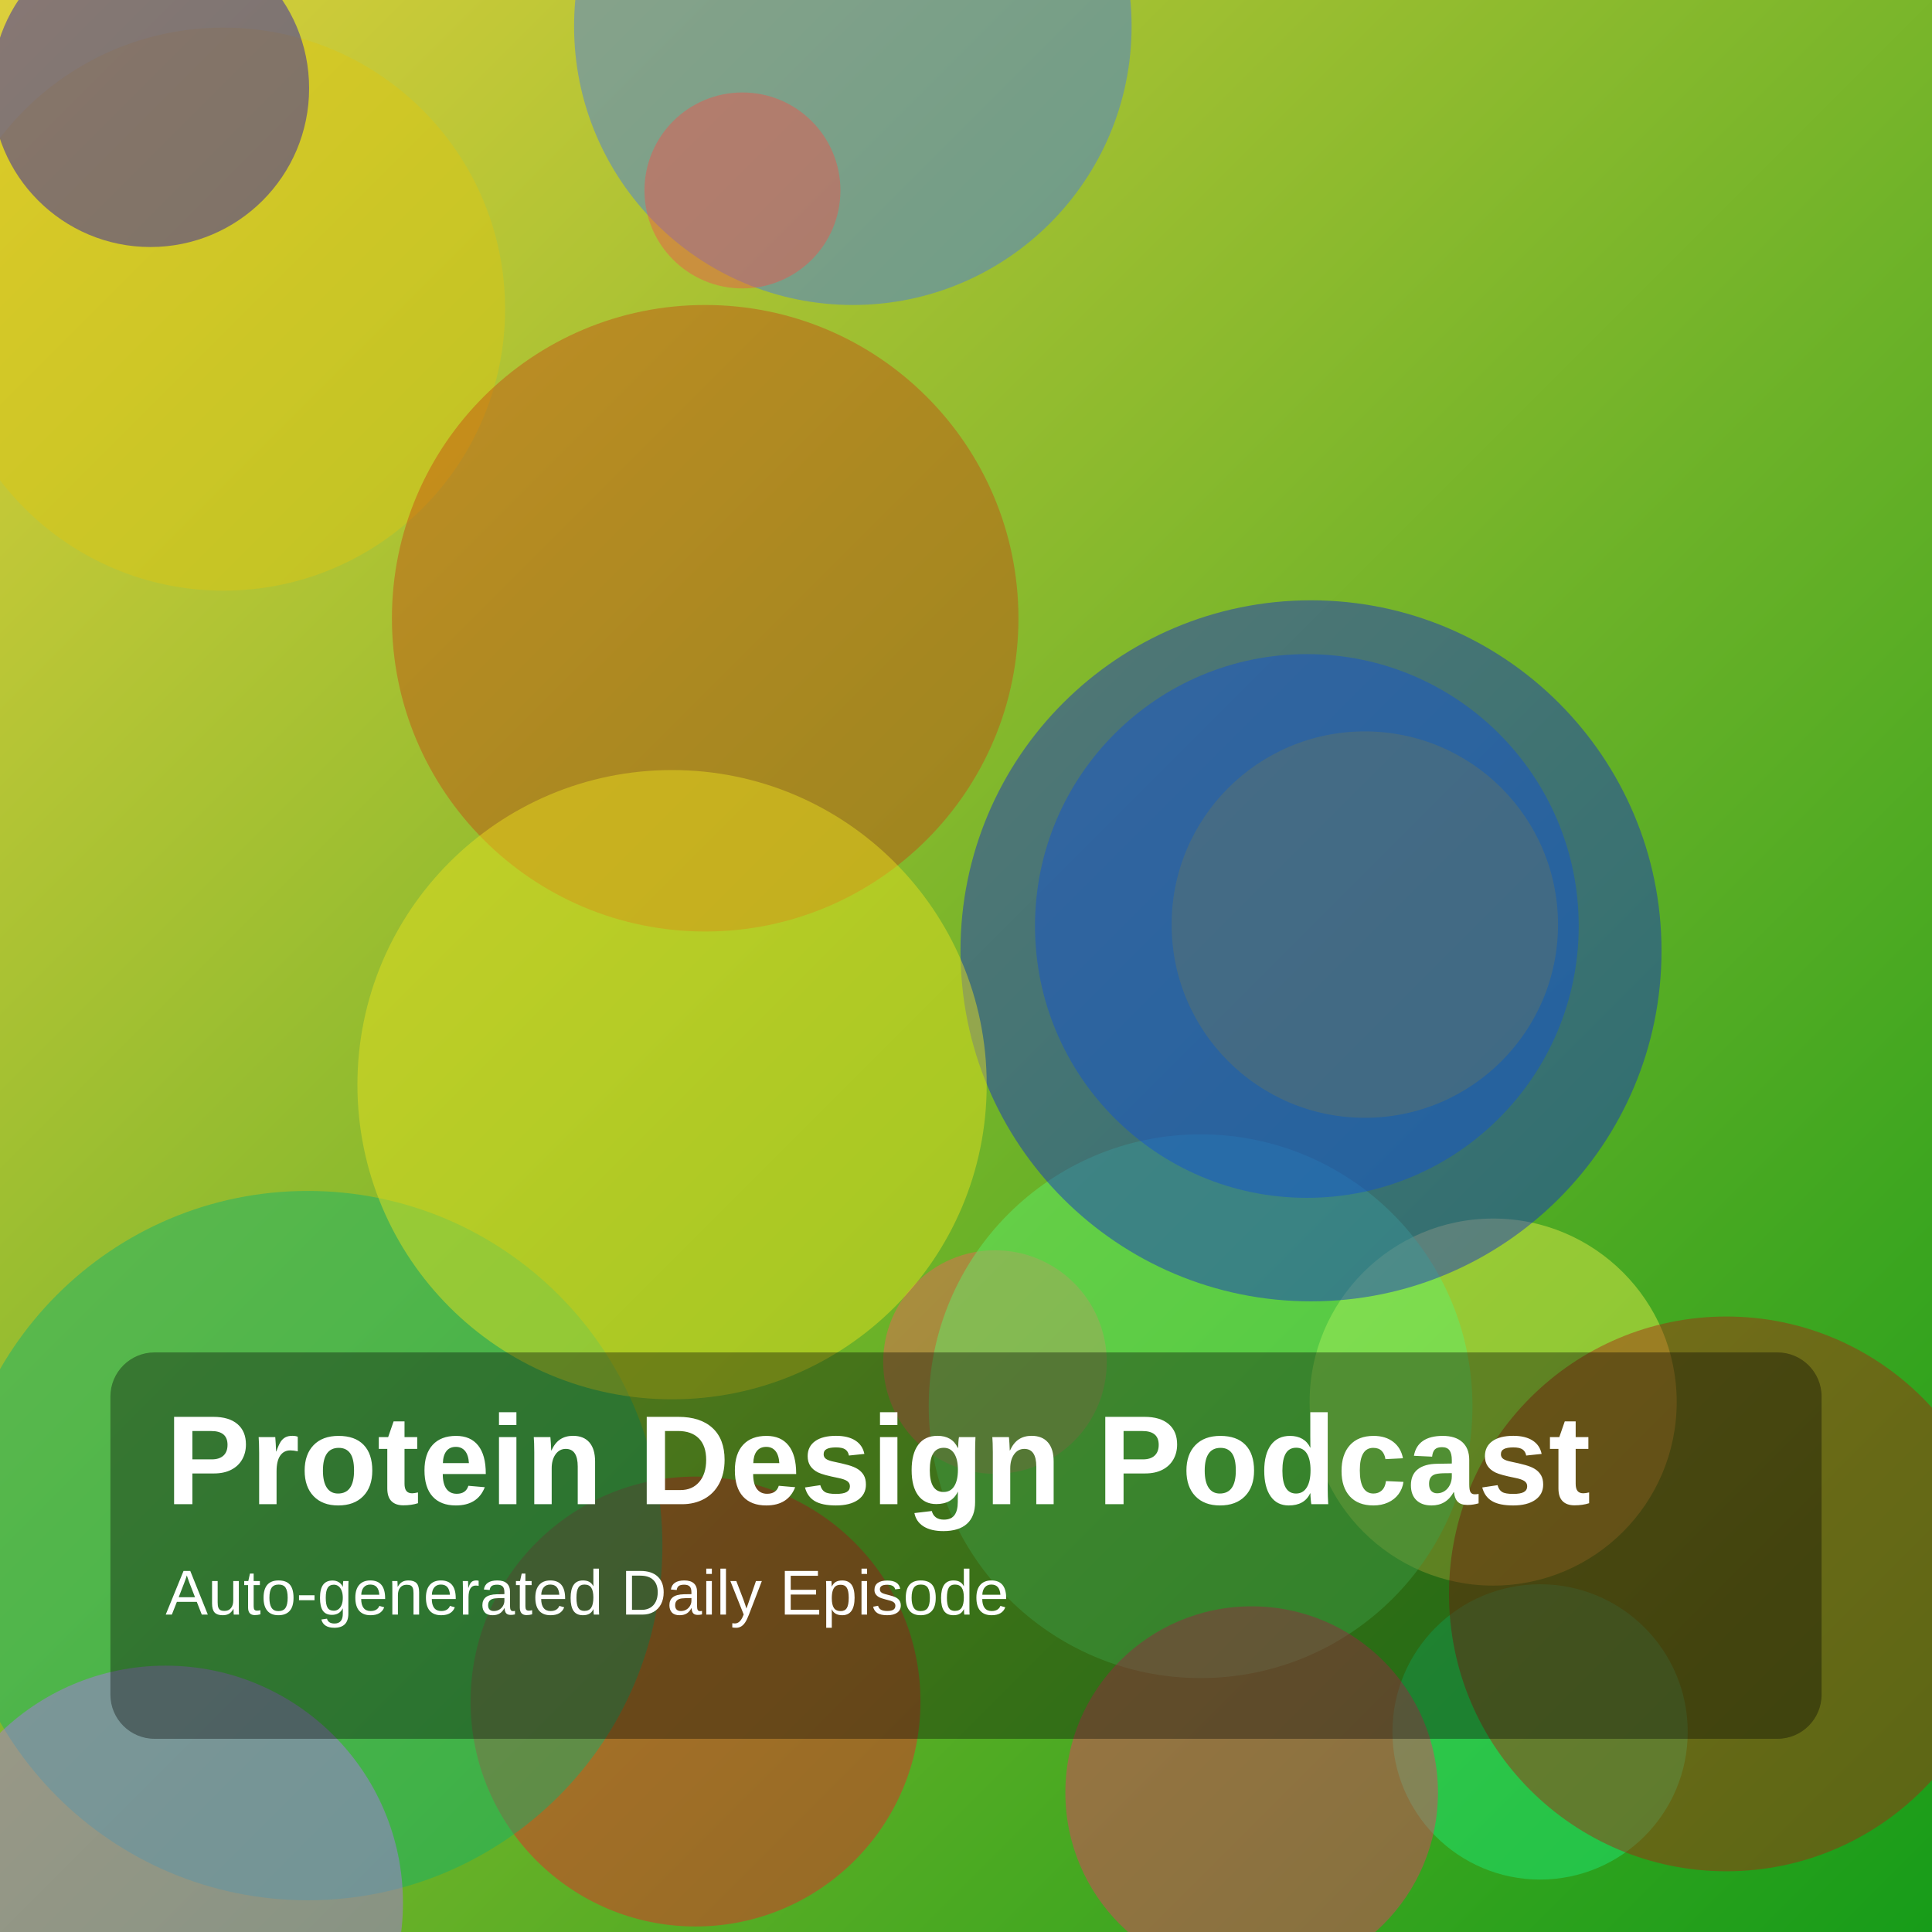
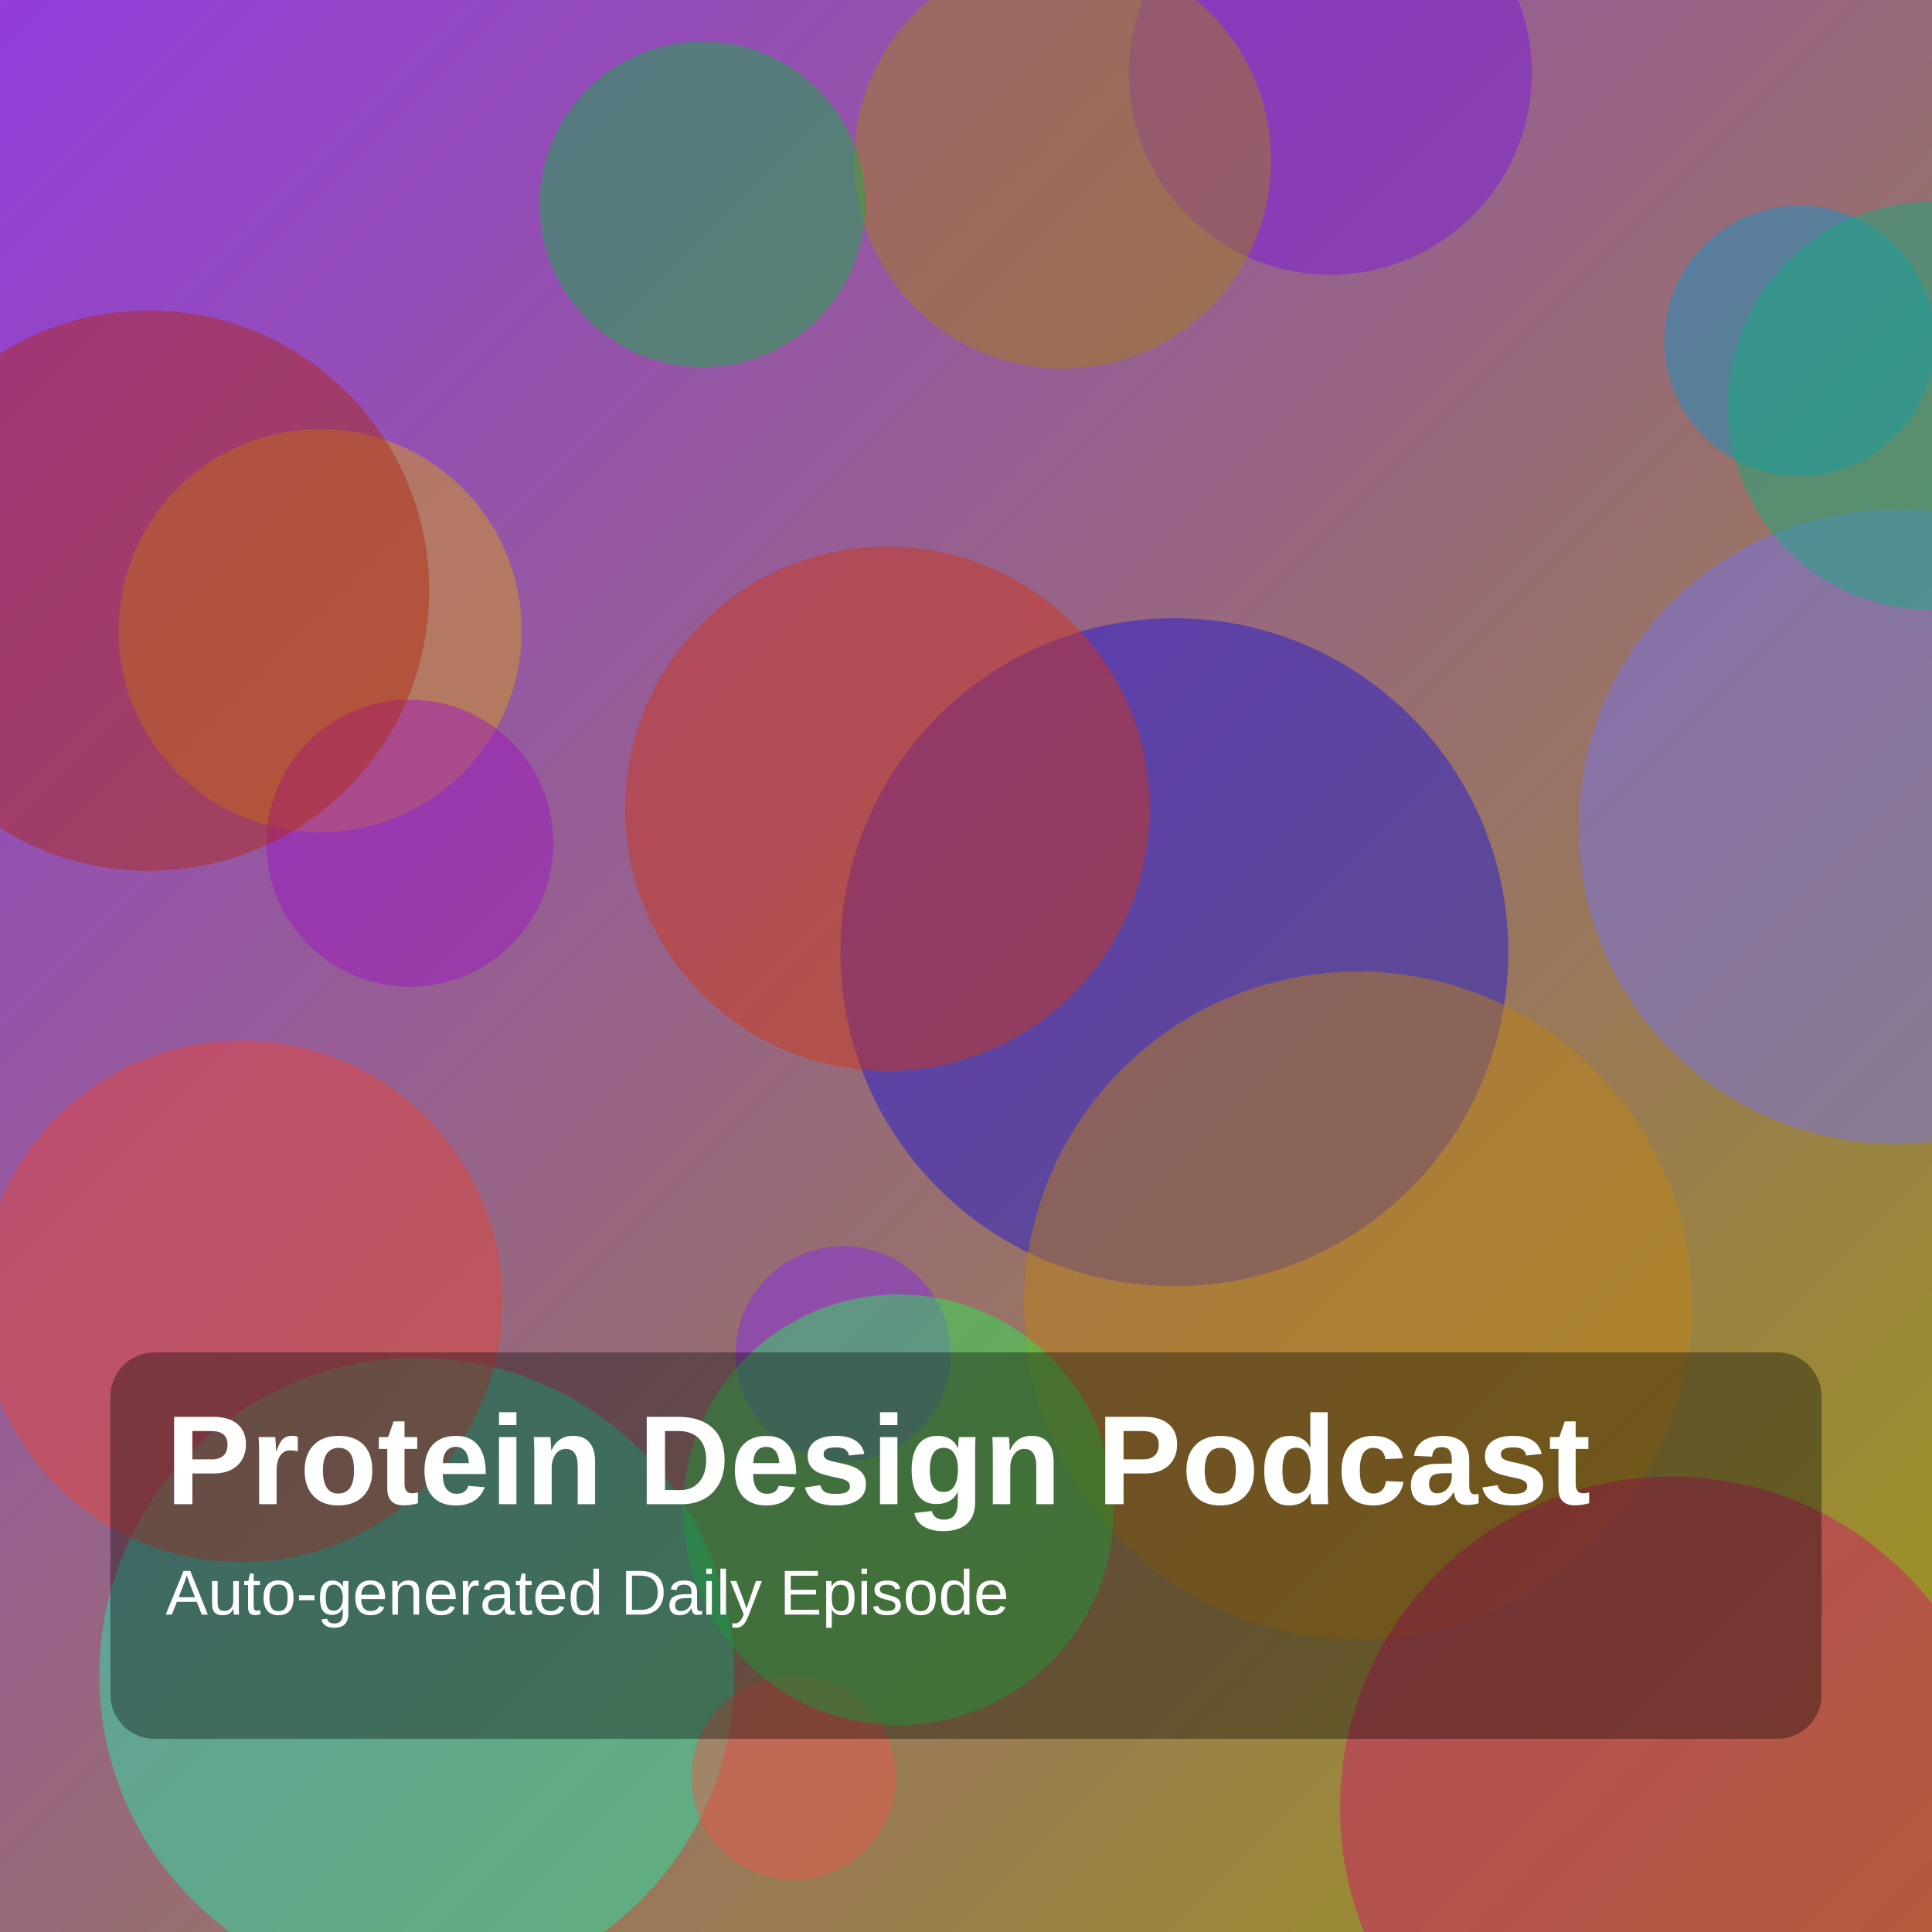
<svg xmlns="http://www.w3.org/2000/svg" width="1400" height="1400" viewBox="0 0 1400 1400">
  <defs>
    <linearGradient id="g" x1="0" y1="0" x2="1" y2="1">
-       <stop offset="0%" stop-color="hsl(55,70%,55%)" />
-       <stop offset="100%" stop-color="hsl(121,75%,35%)" />
+       <stop offset="0%" stop-color="hsl(272,70%,55%)" />
+       <stop offset="100%" stop-color="hsl(58,75%,35%)" />
    </linearGradient>
  </defs>
  <rect width="100%" height="100%" fill="url(#g)" />
-   <circle cx="618" cy="19" r="202" fill="hsla(222,85%,60%,0.45)" />
-   <circle cx="162" cy="224" r="204" fill="hsla(53,85%,47%,0.45)" />
-   <circle cx="1116" cy="1255" r="107" fill="hsla(148,85%,52%,0.45)" />
-   <circle cx="504" cy="1233" r="163" fill="hsla(358,85%,53%,0.45)" />
-   <circle cx="223" cy="1120" r="257" fill="hsla(155,85%,38%,0.45)" />
-   <circle cx="1082" cy="1016" r="133" fill="hsla(61,85%,62%,0.45)" />
-   <circle cx="721" cy="987" r="81" fill="hsla(3,85%,65%,0.45)" />
-   <circle cx="511" cy="448" r="227" fill="hsla(19,85%,42%,0.45)" />
-   <circle cx="870" cy="1019" r="197" fill="hsla(126,85%,66%,0.45)" />
-   <circle cx="907" cy="1299" r="135" fill="hsla(344,85%,57%,0.45)" />
-   <circle cx="538" cy="138" r="71" fill="hsla(3,85%,62%,0.45)" />
-   <circle cx="947" cy="671" r="197" fill="hsla(211,85%,46%,0.45)" />
-   <circle cx="989" cy="670" r="140" fill="hsla(66,85%,38%,0.45)" />
-   <circle cx="950" cy="689" r="254" fill="hsla(232,85%,44%,0.45)" />
-   <circle cx="120" cy="1379" r="172" fill="hsla(270,85%,70%,0.45)" />
-   <circle cx="109" cy="64" r="115" fill="hsla(246,85%,39%,0.45)" />
-   <circle cx="487" cy="786" r="228" fill="hsla(57,85%,52%,0.45)" />
-   <circle cx="1251" cy="1155" r="201" fill="hsla(9,85%,36%,0.45)" />
+   <circle cx="232" cy="457" r="146" fill="hsla(44,85%,46%,0.45)" />
+   <circle cx="851" cy="690" r="242" fill="hsla(242,85%,46%,0.45)" />
+   <circle cx="1304" cy="247" r="98" fill="hsla(197,85%,43%,0.45)" />
+   <circle cx="1374" cy="599" r="230" fill="hsla(241,85%,70%,0.45)" />
+   <circle cx="297" cy="611" r="104" fill="hsla(288,85%,41%,0.45)" />
+   <circle cx="611" cy="981" r="78" fill="hsla(269,85%,54%,0.45)" />
+   <circle cx="984" cy="946" r="242" fill="hsla(39,85%,41%,0.45)" />
+   <circle cx="302" cy="1214" r="230" fill="hsla(161,85%,53%,0.45)" />
+   <circle cx="1211" cy="1310" r="240" fill="hsla(332,85%,45%,0.45)" />
+   <circle cx="1400" cy="294" r="148" fill="hsla(162,85%,37%,0.45)" />
+   <circle cx="964" cy="53" r="146" fill="hsla(270,85%,48%,0.45)" />
+   <circle cx="175" cy="943" r="189" fill="hsla(5,85%,57%,0.45)" />
+   <circle cx="108" cy="428" r="203" fill="hsla(9,85%,37%,0.45)" />
+   <circle cx="575" cy="1288" r="74" fill="hsla(4,85%,62%,0.45)" />
+   <circle cx="651" cy="1094" r="156" fill="hsla(134,85%,54%,0.45)" />
+   <circle cx="770" cy="116" r="151" fill="hsla(47,85%,35%,0.45)" />
+   <circle cx="643" cy="586" r="190" fill="hsla(11,85%,45%,0.45)" />
+   <circle cx="509" cy="148" r="118" fill="hsla(137,85%,38%,0.45)" />
  <rect x="80" y="980" width="1240" height="280" rx="32" fill="rgba(0,0,0,0.35)" />
  <text x="120" y="1090" fill="white" font-size="92" font-family="Arial, Helvetica, sans-serif" font-weight="700">Protein Design Podcast</text>
  <text x="120" y="1170" fill="white" font-size="46" font-family="Arial, Helvetica, sans-serif">Auto-generated Daily Episode</text>
</svg>
